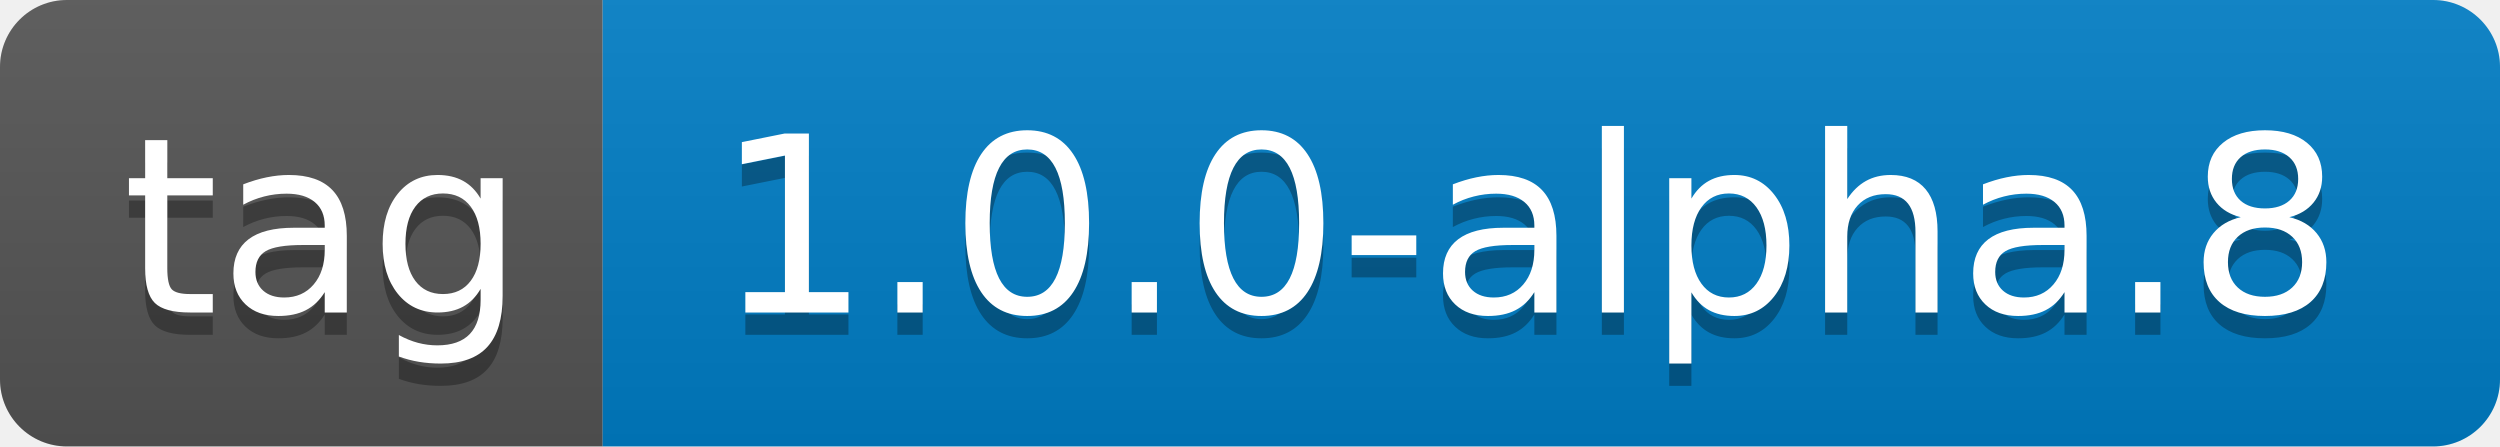
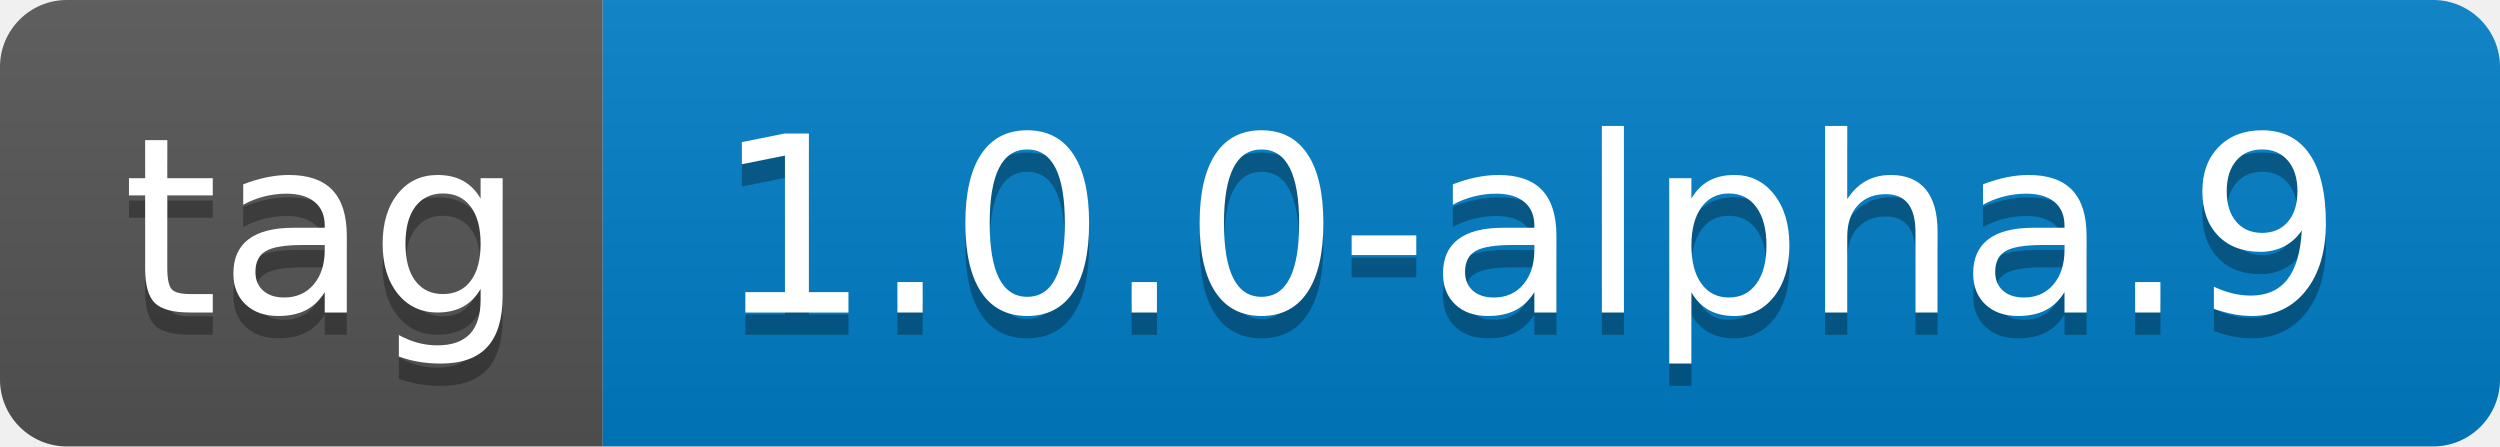
- <svg xmlns="http://www.w3.org/2000/svg" width="112" height="20" role="img" aria-label="tag: 1.0.0-alpha.8">
+ <svg xmlns="http://www.w3.org/2000/svg" width="112" height="20" role="img" aria-label="tag: 1.0.0-alpha.9">
  <linearGradient id="s" x2="0" y2="100%">
    <stop offset="0" stop-color="#bbb" stop-opacity=".1" />
    <stop offset="1" stop-opacity=".1" />
  </linearGradient>
  <clipPath id="r">
    <rect width="112" height="20" rx="3" fill="#fff" />
  </clipPath>
  <g clip-path="url(#r)">
    <rect width="27" height="20" fill="#555" />
    <rect x="27" width="85" height="20" fill="#007ec6" />
    <rect width="112" height="20" fill="url(#s)" />
  </g>
  <g fill="#fff" text-anchor="middle" font-family="Verdana,Geneva,DejaVu Sans,sans-serif" text-rendering="geometricPrecision" font-size="110">
    <text aria-hidden="true" x="145" y="150" fill="#010101" fill-opacity=".3" transform="scale(.1)" textLength="170">tag</text>
    <text x="145" y="140" transform="scale(.1)" fill="#fff" textLength="170">tag</text>
-     <text aria-hidden="true" x="685" y="150" fill="#010101" fill-opacity=".3" transform="scale(.1)" textLength="750">1.0.0-alpha.8</text>
-     <text x="685" y="140" transform="scale(.1)" fill="#fff" textLength="750">1.0.0-alpha.8</text>
+     <text aria-hidden="true" x="685" y="150" fill="#010101" fill-opacity=".3" transform="scale(.1)" textLength="750">1.0.0-alpha.9</text>
+     <text x="685" y="140" transform="scale(.1)" fill="#fff" textLength="750">1.0.0-alpha.9</text>
  </g>
</svg>
